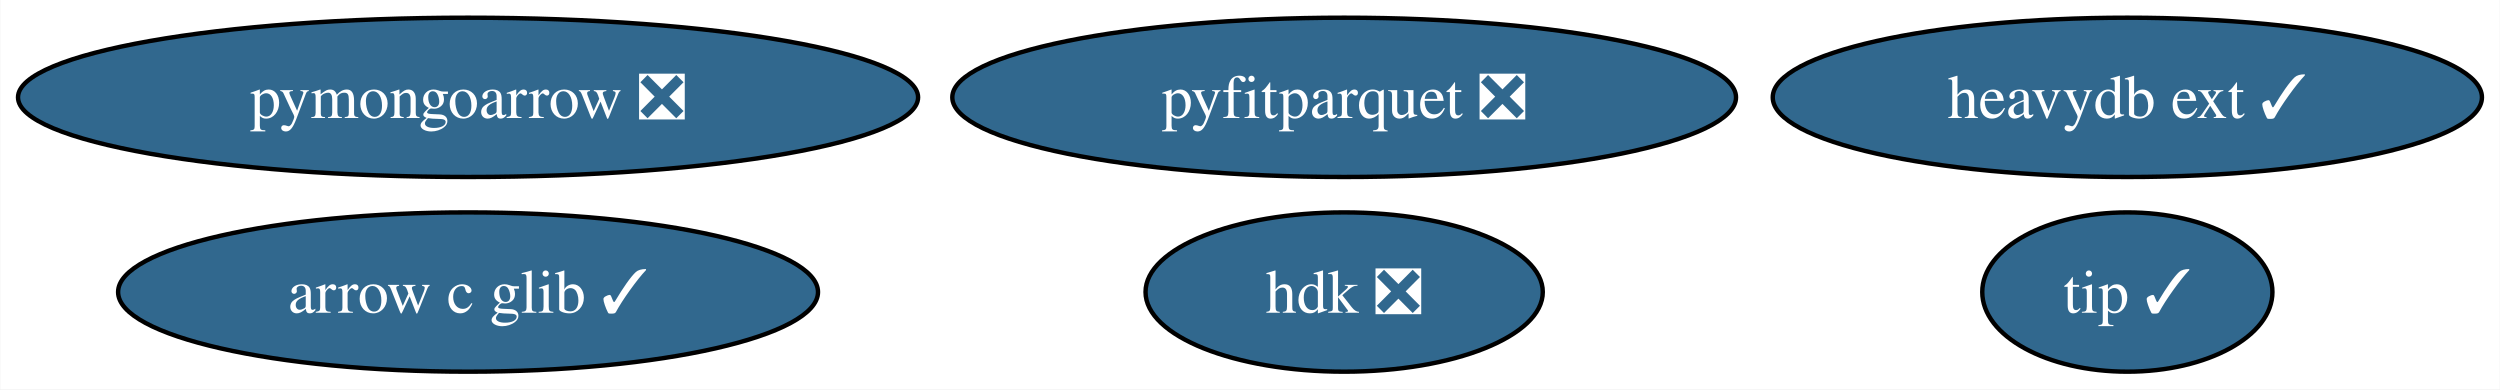
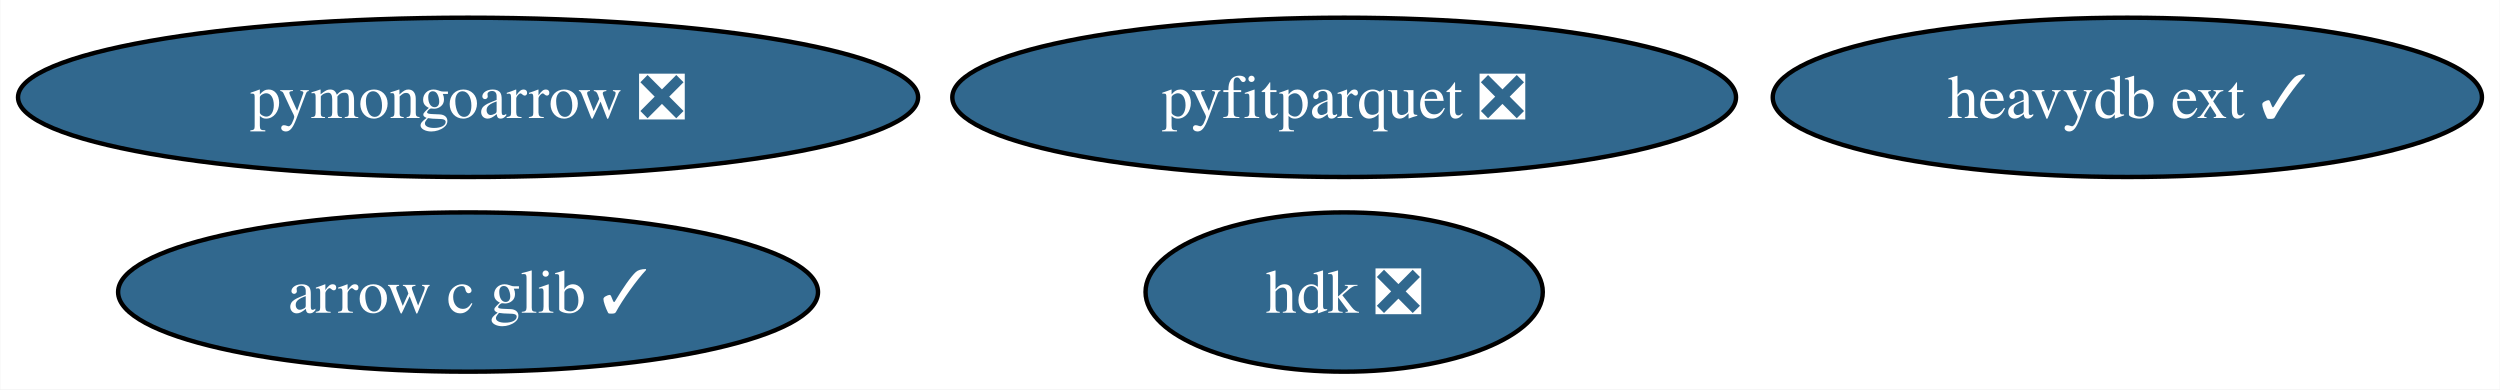
<svg xmlns="http://www.w3.org/2000/svg" xmlns:xlink="http://www.w3.org/1999/xlink" width="565pt" height="88pt" viewBox="0.00 0.00 564.86 88.00">
  <g id="graph0" class="graph" transform="scale(1 1) rotate(0) translate(4 84)">
    <polygon fill="white" stroke="none" points="-4,4 -4,-84 560.86,-84 560.86,4 -4,4" />
    <g id="node1" class="node">
      <g id="a_node1">
        <a xlink:href="https://github.com/conda-forge/pyfitparquet-feedstock/pull/17" xlink:title="pyfitparquet ❎">
          <ellipse fill="#31688e" stroke="black" cx="299.71" cy="-62" rx="88.56" ry="18" />
          <text text-anchor="middle" x="299.71" y="-57.33" font-family="Times,serif" font-size="14.00" fill="white">pyfitparquet ❎</text>
        </a>
      </g>
    </g>
    <g id="node2" class="node">
      <g id="a_node2">
        <a xlink:href="https://github.com/conda-forge/pymongoarrow-feedstock/pull/22" xlink:title="pymongoarrow ❎">
          <ellipse fill="#31688e" stroke="black" cx="101.71" cy="-62" rx="101.71" ry="18" />
          <text text-anchor="middle" x="101.71" y="-57.33" font-family="Times,serif" font-size="14.00" fill="white">pymongoarrow ❎</text>
        </a>
      </g>
    </g>
    <g id="node3" class="node">
      <g id="a_node3">
        <a xlink:href="https://github.com/conda-forge/heavydb-ext-feedstock/pull/54" xlink:title="heavydb ext ✓">
          <ellipse fill="#31688e" stroke="black" cx="476.71" cy="-62" rx="80.14" ry="18" />
          <text text-anchor="middle" x="476.71" y="-57.33" font-family="Times,serif" font-size="14.00" fill="white">heavydb ext ✓</text>
        </a>
      </g>
    </g>
    <g id="node4" class="node">
      <g id="a_node4">
        <a xlink:href="https://github.com/conda-forge/arrow-c-glib-feedstock/pull/16" xlink:title="arrow c glib ✓">
          <ellipse fill="#31688e" stroke="black" cx="101.71" cy="-18" rx="79.09" ry="18" />
          <text text-anchor="middle" x="101.71" y="-13.32" font-family="Times,serif" font-size="14.00" fill="white">arrow c glib ✓</text>
        </a>
      </g>
    </g>
    <g id="node5" class="node">
      <g id="a_node5">
        <a xlink:href="https://github.com/conda-forge/hdk-feedstock/pull/35" xlink:title="hdk ❎">
          <ellipse fill="#31688e" stroke="black" cx="299.71" cy="-18" rx="44.89" ry="18" />
          <text text-anchor="middle" x="299.71" y="-13.32" font-family="Times,serif" font-size="14.00" fill="white">hdk ❎</text>
        </a>
      </g>
    </g>
-     <g id="node6" class="node">
-       <g id="a_node6">
-         <a xlink:href="https://github.com/conda-forge/tip-feedstock/pull/20" xlink:title="tip ✓">
-           <ellipse fill="#31688e" stroke="black" cx="476.71" cy="-18" rx="32.79" ry="18" />
-           <text text-anchor="middle" x="476.71" y="-13.32" font-family="Times,serif" font-size="14.00" fill="white">tip ✓</text>
-         </a>
-       </g>
-     </g>
  </g>
</svg>
